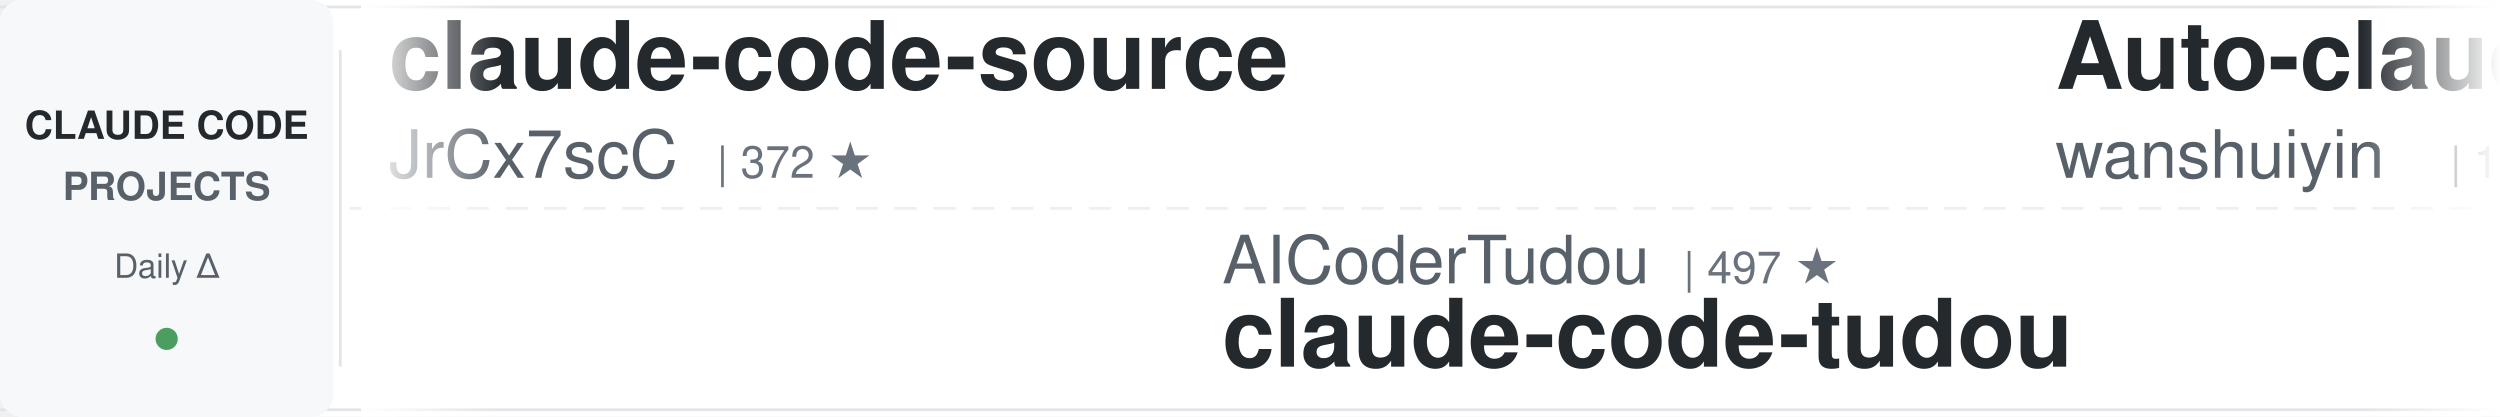
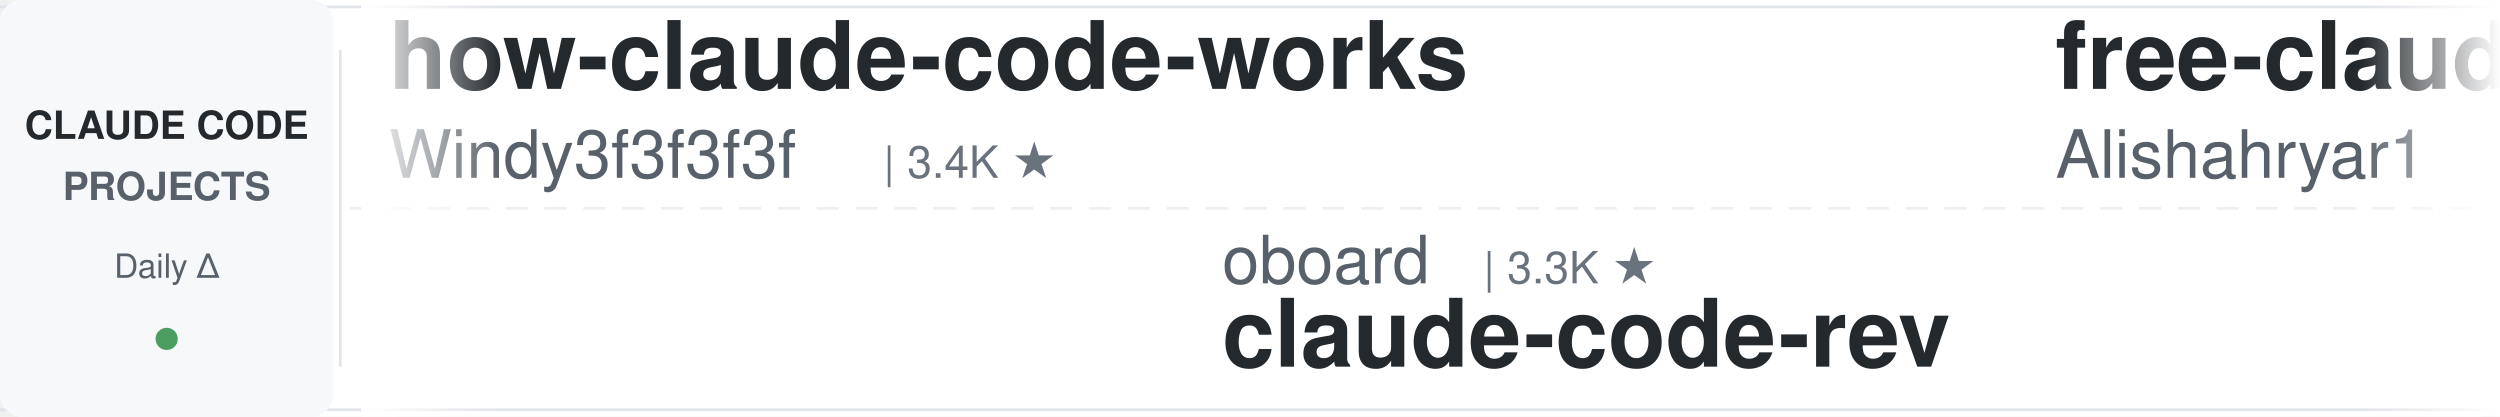
<svg xmlns="http://www.w3.org/2000/svg" width="900" height="150">
  <defs>
    <linearGradient id="leftFade" x1="0%" y1="0%" x2="100%" y2="0%">
      <stop offset="0%" style="stop-color:#ffffff;stop-opacity:1" />
      <stop offset="100%" style="stop-color:#ffffff;stop-opacity:0" />
    </linearGradient>
    <linearGradient id="rightFade" x1="0%" y1="0%" x2="100%" y2="0%">
      <stop offset="0%" style="stop-color:#ffffff;stop-opacity:0" />
      <stop offset="100%" style="stop-color:#ffffff;stop-opacity:1" />
    </linearGradient>
  </defs>
  <rect width="900" height="150" fill="#ffffff" rx="8" />
  <rect x="0" y="2" width="900" height="1" fill="#e1e4e8" />
  <rect x="0" y="147" width="900" height="1" fill="#e1e4e8" />
  <line x1="0" y1="75" x2="900" y2="75" stroke="#e1e4e8" stroke-width="1" stroke-dasharray="8 6" opacity="0.6" />
  <rect x="0" y="0" width="120" height="150" fill="#f6f8fa" rx="8" />
  <text x="60" y="50" font-family="-apple-system, BlinkMacSystemFont, 'Segoe UI', Helvetica, Arial, sans-serif" font-size="14" font-weight="600" fill="#24292e" text-anchor="middle">CLAUDE CODE</text>
  <text x="60" y="72" font-family="-apple-system, BlinkMacSystemFont, 'Segoe UI', Helvetica, Arial, sans-serif" font-size="14" font-weight="600" fill="#586069" text-anchor="middle">PROJECTS</text>
  <text x="60" y="100" font-family="-apple-system, BlinkMacSystemFont, 'Segoe UI', Helvetica, Arial, sans-serif" font-size="12" font-weight="500" fill="#586069" text-anchor="middle">Daily Δ</text>
  <circle cx="60" cy="122" r="4" fill="#22863a" opacity="0.8" />
  <rect x="122" y="18" width="1" height="114" fill="#e1e4e8" />
  <clipPath id="tickerClip">
    <rect x="130" y="0" width="770" height="150" />
  </clipPath>
  <g clip-path="url(#tickerClip)">
    <g id="tickerItems">
      <animateTransform attributeName="transform" attributeType="XML" type="translate" from="0 0" to="-3000 0" dur="54s" repeatCount="indefinite" />
      <g transform="translate(0, 0)">
-         <text x="140" y="32" font-family="-apple-system, BlinkMacSystemFont, 'Segoe UI', Helvetica, Arial, sans-serif" font-size="34" font-weight="600" fill="#24292e">claude-code-source</text>
-         <text x="140" y="64" font-family="-apple-system, BlinkMacSystemFont, 'Segoe UI', Helvetica, Arial, sans-serif" font-size="24" font-weight="400" fill="#586069">JrCx7scC</text>
-         <text x="258" y="64" font-family="-apple-system, BlinkMacSystemFont, 'Segoe UI', Helvetica, Arial, sans-serif" font-size="16" font-weight="500" fill="#6a737d">| 372 ★</text>
+         <text x="140" y="32" font-family="-apple-system, BlinkMacSystemFont, 'Segoe UI', Helvetica, Arial, sans-serif" font-size="34" font-weight="600" fill="#24292e">how-claude-code-works</text>
+         <text x="140" y="64" font-family="-apple-system, BlinkMacSystemFont, 'Segoe UI', Helvetica, Arial, sans-serif" font-size="24" font-weight="400" fill="#586069">Windy3f3f3f3f</text>
+         <text x="318" y="64" font-family="-apple-system, BlinkMacSystemFont, 'Segoe UI', Helvetica, Arial, sans-serif" font-size="16" font-weight="500" fill="#6a737d">| 3.4K ★</text>
      </g>
      <g transform="translate(300, 0)">
-         <text x="140" y="102" font-family="-apple-system, BlinkMacSystemFont, 'Segoe UI', Helvetica, Arial, sans-serif" font-size="24" font-weight="400" fill="#586069">AICoderTudou</text>
-         <text x="306" y="102" font-family="-apple-system, BlinkMacSystemFont, 'Segoe UI', Helvetica, Arial, sans-serif" font-size="16" font-weight="500" fill="#6a737d">| 497 ★</text>
-         <text x="140" y="132" font-family="-apple-system, BlinkMacSystemFont, 'Segoe UI', Helvetica, Arial, sans-serif" font-size="34" font-weight="600" fill="#24292e">claude-code-tudou</text>
+         <text x="140" y="102" font-family="-apple-system, BlinkMacSystemFont, 'Segoe UI', Helvetica, Arial, sans-serif" font-size="24" font-weight="400" fill="#586069">oboard</text>
+         <text x="234" y="102" font-family="-apple-system, BlinkMacSystemFont, 'Segoe UI', Helvetica, Arial, sans-serif" font-size="16" font-weight="500" fill="#6a737d">| 3.3K ★</text>
+         <text x="140" y="132" font-family="-apple-system, BlinkMacSystemFont, 'Segoe UI', Helvetica, Arial, sans-serif" font-size="34" font-weight="600" fill="#24292e">claude-code-rev</text>
      </g>
      <g transform="translate(600, 0)">
-         <text x="140" y="32" font-family="-apple-system, BlinkMacSystemFont, 'Segoe UI', Helvetica, Arial, sans-serif" font-size="34" font-weight="600" fill="#24292e">Auto-claude-code-researc...</text>
-         <text x="140" y="64" font-family="-apple-system, BlinkMacSystemFont, 'Segoe UI', Helvetica, Arial, sans-serif" font-size="24" font-weight="400" fill="#586069">wanshuiyin</text>
-         <text x="282" y="64" font-family="-apple-system, BlinkMacSystemFont, 'Segoe UI', Helvetica, Arial, sans-serif" font-size="16" font-weight="500" fill="#6a737d">| 14.2K ★</text>
+         <text x="140" y="32" font-family="-apple-system, BlinkMacSystemFont, 'Segoe UI', Helvetica, Arial, sans-serif" font-size="34" font-weight="600" fill="#24292e">free-claude-code</text>
+         <text x="140" y="64" font-family="-apple-system, BlinkMacSystemFont, 'Segoe UI', Helvetica, Arial, sans-serif" font-size="24" font-weight="400" fill="#586069">Alishahryar1</text>
+         <text x="306" y="64" font-family="-apple-system, BlinkMacSystemFont, 'Segoe UI', Helvetica, Arial, sans-serif" font-size="16" font-weight="500" fill="#6a737d">| 44.4K ★</text>
      </g>
      <g transform="translate(900, 0)">
-         <text x="140" y="102" font-family="-apple-system, BlinkMacSystemFont, 'Segoe UI', Helvetica, Arial, sans-serif" font-size="24" font-weight="400" fill="#586069">affaan-m</text>
-         <text x="258" y="102" font-family="-apple-system, BlinkMacSystemFont, 'Segoe UI', Helvetica, Arial, sans-serif" font-size="16" font-weight="500" fill="#6a737d">| 237.7K ★</text>
-         <text x="140" y="132" font-family="-apple-system, BlinkMacSystemFont, 'Segoe UI', Helvetica, Arial, sans-serif" font-size="34" font-weight="600" fill="#24292e">ECC</text>
+         <text x="140" y="102" font-family="-apple-system, BlinkMacSystemFont, 'Segoe UI', Helvetica, Arial, sans-serif" font-size="24" font-weight="400" fill="#586069">alejandrobalderas</text>
+         <text x="366" y="102" font-family="-apple-system, BlinkMacSystemFont, 'Segoe UI', Helvetica, Arial, sans-serif" font-size="16" font-weight="500" fill="#6a737d">| 2.7K ★</text>
+         <text x="140" y="132" font-family="-apple-system, BlinkMacSystemFont, 'Segoe UI', Helvetica, Arial, sans-serif" font-size="34" font-weight="600" fill="#24292e">claude-code-from-source</text>
      </g>
      <g transform="translate(1200, 0)">
-         <text x="140" y="32" font-family="-apple-system, BlinkMacSystemFont, 'Segoe UI', Helvetica, Arial, sans-serif" font-size="34" font-weight="600" fill="#24292e">claude-code-harness</text>
-         <text x="140" y="64" font-family="-apple-system, BlinkMacSystemFont, 'Segoe UI', Helvetica, Arial, sans-serif" font-size="24" font-weight="400" fill="#586069">Chachamaru127</text>
-         <text x="318" y="64" font-family="-apple-system, BlinkMacSystemFont, 'Segoe UI', Helvetica, Arial, sans-serif" font-size="16" font-weight="500" fill="#6a737d">| 3.0K ★</text>
+         <text x="140" y="32" font-family="-apple-system, BlinkMacSystemFont, 'Segoe UI', Helvetica, Arial, sans-serif" font-size="34" font-weight="600" fill="#24292e">claude-code-templates</text>
+         <text x="140" y="64" font-family="-apple-system, BlinkMacSystemFont, 'Segoe UI', Helvetica, Arial, sans-serif" font-size="24" font-weight="400" fill="#586069">davila7</text>
+         <text x="246" y="64" font-family="-apple-system, BlinkMacSystemFont, 'Segoe UI', Helvetica, Arial, sans-serif" font-size="16" font-weight="500" fill="#6a737d">| 30.1K ★</text>
      </g>
      <g transform="translate(1500, 0)">
-         <text x="140" y="102" font-family="-apple-system, BlinkMacSystemFont, 'Segoe UI', Helvetica, Arial, sans-serif" font-size="24" font-weight="400" fill="#586069">VoltAgent</text>
-         <text x="270" y="102" font-family="-apple-system, BlinkMacSystemFont, 'Segoe UI', Helvetica, Arial, sans-serif" font-size="16" font-weight="500" fill="#6a737d">| 24.0K ★</text>
-         <text x="140" y="132" font-family="-apple-system, BlinkMacSystemFont, 'Segoe UI', Helvetica, Arial, sans-serif" font-size="34" font-weight="600" fill="#24292e">awesome-claude-code-suba...</text>
+         <text x="140" y="102" font-family="-apple-system, BlinkMacSystemFont, 'Segoe UI', Helvetica, Arial, sans-serif" font-size="24" font-weight="400" fill="#586069">Chachamaru127</text>
+         <text x="318" y="102" font-family="-apple-system, BlinkMacSystemFont, 'Segoe UI', Helvetica, Arial, sans-serif" font-size="16" font-weight="500" fill="#6a737d">| 3.0K ★</text>
+         <text x="140" y="132" font-family="-apple-system, BlinkMacSystemFont, 'Segoe UI', Helvetica, Arial, sans-serif" font-size="34" font-weight="600" fill="#24292e">claude-code-harness</text>
      </g>
      <g transform="translate(1800, 0)">
-         <text x="140" y="32" font-family="-apple-system, BlinkMacSystemFont, 'Segoe UI', Helvetica, Arial, sans-serif" font-size="34" font-weight="600" fill="#24292e">claude-code-skills</text>
-         <text x="140" y="64" font-family="-apple-system, BlinkMacSystemFont, 'Segoe UI', Helvetica, Arial, sans-serif" font-size="24" font-weight="400" fill="#586069">daymade</text>
-         <text x="246" y="64" font-family="-apple-system, BlinkMacSystemFont, 'Segoe UI', Helvetica, Arial, sans-serif" font-size="16" font-weight="500" fill="#6a737d">| 1.3K ★</text>
+         <text x="140" y="32" font-family="-apple-system, BlinkMacSystemFont, 'Segoe UI', Helvetica, Arial, sans-serif" font-size="34" font-weight="600" fill="#24292e">claude-code-rust</text>
+         <text x="140" y="64" font-family="-apple-system, BlinkMacSystemFont, 'Segoe UI', Helvetica, Arial, sans-serif" font-size="24" font-weight="400" fill="#586069">lorryjovens-hub</text>
+         <text x="342" y="64" font-family="-apple-system, BlinkMacSystemFont, 'Segoe UI', Helvetica, Arial, sans-serif" font-size="16" font-weight="500" fill="#6a737d">| 1.7K ★</text>
      </g>
      <g transform="translate(2100, 0)">
-         <text x="140" y="102" font-family="-apple-system, BlinkMacSystemFont, 'Segoe UI', Helvetica, Arial, sans-serif" font-size="24" font-weight="400" fill="#586069">disler</text>
-         <text x="234" y="102" font-family="-apple-system, BlinkMacSystemFont, 'Segoe UI', Helvetica, Arial, sans-serif" font-size="16" font-weight="500" fill="#6a737d">| 3.9K ★</text>
-         <text x="140" y="132" font-family="-apple-system, BlinkMacSystemFont, 'Segoe UI', Helvetica, Arial, sans-serif" font-size="34" font-weight="600" fill="#24292e">claude-code-hooks-master...</text>
+         <text x="140" y="102" font-family="-apple-system, BlinkMacSystemFont, 'Segoe UI', Helvetica, Arial, sans-serif" font-size="24" font-weight="400" fill="#586069">nicedreamzapp</text>
+         <text x="318" y="102" font-family="-apple-system, BlinkMacSystemFont, 'Segoe UI', Helvetica, Arial, sans-serif" font-size="16" font-weight="500" fill="#6a737d">| 3.1K ★</text>
+         <text x="140" y="132" font-family="-apple-system, BlinkMacSystemFont, 'Segoe UI', Helvetica, Arial, sans-serif" font-size="34" font-weight="600" fill="#24292e">claude-code-local</text>
      </g>
      <g transform="translate(2400, 0)">
-         <text x="140" y="32" font-family="-apple-system, BlinkMacSystemFont, 'Segoe UI', Helvetica, Arial, sans-serif" font-size="34" font-weight="600" fill="#24292e">claude-code-source</text>
-         <text x="140" y="64" font-family="-apple-system, BlinkMacSystemFont, 'Segoe UI', Helvetica, Arial, sans-serif" font-size="24" font-weight="400" fill="#586069">hangsman</text>
-         <text x="258" y="64" font-family="-apple-system, BlinkMacSystemFont, 'Segoe UI', Helvetica, Arial, sans-serif" font-size="16" font-weight="500" fill="#6a737d">| 790 ★</text>
+         <text x="140" y="32" font-family="-apple-system, BlinkMacSystemFont, 'Segoe UI', Helvetica, Arial, sans-serif" font-size="34" font-weight="600" fill="#24292e">claude-code-settings</text>
+         <text x="140" y="64" font-family="-apple-system, BlinkMacSystemFont, 'Segoe UI', Helvetica, Arial, sans-serif" font-size="24" font-weight="400" fill="#586069">feiskyer</text>
+         <text x="258" y="64" font-family="-apple-system, BlinkMacSystemFont, 'Segoe UI', Helvetica, Arial, sans-serif" font-size="16" font-weight="500" fill="#6a737d">| 1.6K ★</text>
      </g>
      <g transform="translate(2700, 0)">
-         <text x="140" y="102" font-family="-apple-system, BlinkMacSystemFont, 'Segoe UI', Helvetica, Arial, sans-serif" font-size="24" font-weight="400" fill="#586069">fuergaosi233</text>
-         <text x="306" y="102" font-family="-apple-system, BlinkMacSystemFont, 'Segoe UI', Helvetica, Arial, sans-serif" font-size="16" font-weight="500" fill="#6a737d">| 2.8K ★</text>
-         <text x="140" y="132" font-family="-apple-system, BlinkMacSystemFont, 'Segoe UI', Helvetica, Arial, sans-serif" font-size="34" font-weight="600" fill="#24292e">claude-code-proxy</text>
+         <text x="140" y="102" font-family="-apple-system, BlinkMacSystemFont, 'Segoe UI', Helvetica, Arial, sans-serif" font-size="24" font-weight="400" fill="#586069">centminmod</text>
+         <text x="282" y="102" font-family="-apple-system, BlinkMacSystemFont, 'Segoe UI', Helvetica, Arial, sans-serif" font-size="16" font-weight="500" fill="#6a737d">| 2.5K ★</text>
+         <text x="140" y="132" font-family="-apple-system, BlinkMacSystemFont, 'Segoe UI', Helvetica, Arial, sans-serif" font-size="34" font-weight="600" fill="#24292e">my-claude-code-setup</text>
      </g>
      <g transform="translate(3000, 0)">
-         <text x="140" y="32" font-family="-apple-system, BlinkMacSystemFont, 'Segoe UI', Helvetica, Arial, sans-serif" font-size="34" font-weight="600" fill="#24292e">claude-code-source</text>
-         <text x="140" y="64" font-family="-apple-system, BlinkMacSystemFont, 'Segoe UI', Helvetica, Arial, sans-serif" font-size="24" font-weight="400" fill="#586069">JrCx7scC</text>
-         <text x="258" y="64" font-family="-apple-system, BlinkMacSystemFont, 'Segoe UI', Helvetica, Arial, sans-serif" font-size="16" font-weight="500" fill="#6a737d">| 372 ★</text>
+         <text x="140" y="32" font-family="-apple-system, BlinkMacSystemFont, 'Segoe UI', Helvetica, Arial, sans-serif" font-size="34" font-weight="600" fill="#24292e">how-claude-code-works</text>
+         <text x="140" y="64" font-family="-apple-system, BlinkMacSystemFont, 'Segoe UI', Helvetica, Arial, sans-serif" font-size="24" font-weight="400" fill="#586069">Windy3f3f3f3f</text>
+         <text x="318" y="64" font-family="-apple-system, BlinkMacSystemFont, 'Segoe UI', Helvetica, Arial, sans-serif" font-size="16" font-weight="500" fill="#6a737d">| 3.4K ★</text>
      </g>
      <g transform="translate(3300, 0)">
-         <text x="140" y="102" font-family="-apple-system, BlinkMacSystemFont, 'Segoe UI', Helvetica, Arial, sans-serif" font-size="24" font-weight="400" fill="#586069">AICoderTudou</text>
-         <text x="306" y="102" font-family="-apple-system, BlinkMacSystemFont, 'Segoe UI', Helvetica, Arial, sans-serif" font-size="16" font-weight="500" fill="#6a737d">| 497 ★</text>
-         <text x="140" y="132" font-family="-apple-system, BlinkMacSystemFont, 'Segoe UI', Helvetica, Arial, sans-serif" font-size="34" font-weight="600" fill="#24292e">claude-code-tudou</text>
+         <text x="140" y="102" font-family="-apple-system, BlinkMacSystemFont, 'Segoe UI', Helvetica, Arial, sans-serif" font-size="24" font-weight="400" fill="#586069">oboard</text>
+         <text x="234" y="102" font-family="-apple-system, BlinkMacSystemFont, 'Segoe UI', Helvetica, Arial, sans-serif" font-size="16" font-weight="500" fill="#6a737d">| 3.3K ★</text>
+         <text x="140" y="132" font-family="-apple-system, BlinkMacSystemFont, 'Segoe UI', Helvetica, Arial, sans-serif" font-size="34" font-weight="600" fill="#24292e">claude-code-rev</text>
      </g>
      <g transform="translate(3600, 0)">
-         <text x="140" y="32" font-family="-apple-system, BlinkMacSystemFont, 'Segoe UI', Helvetica, Arial, sans-serif" font-size="34" font-weight="600" fill="#24292e">Auto-claude-code-researc...</text>
-         <text x="140" y="64" font-family="-apple-system, BlinkMacSystemFont, 'Segoe UI', Helvetica, Arial, sans-serif" font-size="24" font-weight="400" fill="#586069">wanshuiyin</text>
-         <text x="282" y="64" font-family="-apple-system, BlinkMacSystemFont, 'Segoe UI', Helvetica, Arial, sans-serif" font-size="16" font-weight="500" fill="#6a737d">| 14.2K ★</text>
+         <text x="140" y="32" font-family="-apple-system, BlinkMacSystemFont, 'Segoe UI', Helvetica, Arial, sans-serif" font-size="34" font-weight="600" fill="#24292e">free-claude-code</text>
+         <text x="140" y="64" font-family="-apple-system, BlinkMacSystemFont, 'Segoe UI', Helvetica, Arial, sans-serif" font-size="24" font-weight="400" fill="#586069">Alishahryar1</text>
+         <text x="306" y="64" font-family="-apple-system, BlinkMacSystemFont, 'Segoe UI', Helvetica, Arial, sans-serif" font-size="16" font-weight="500" fill="#6a737d">| 44.4K ★</text>
      </g>
      <g transform="translate(3900, 0)">
-         <text x="140" y="102" font-family="-apple-system, BlinkMacSystemFont, 'Segoe UI', Helvetica, Arial, sans-serif" font-size="24" font-weight="400" fill="#586069">affaan-m</text>
-         <text x="258" y="102" font-family="-apple-system, BlinkMacSystemFont, 'Segoe UI', Helvetica, Arial, sans-serif" font-size="16" font-weight="500" fill="#6a737d">| 237.7K ★</text>
-         <text x="140" y="132" font-family="-apple-system, BlinkMacSystemFont, 'Segoe UI', Helvetica, Arial, sans-serif" font-size="34" font-weight="600" fill="#24292e">ECC</text>
+         <text x="140" y="102" font-family="-apple-system, BlinkMacSystemFont, 'Segoe UI', Helvetica, Arial, sans-serif" font-size="24" font-weight="400" fill="#586069">alejandrobalderas</text>
+         <text x="366" y="102" font-family="-apple-system, BlinkMacSystemFont, 'Segoe UI', Helvetica, Arial, sans-serif" font-size="16" font-weight="500" fill="#6a737d">| 2.7K ★</text>
+         <text x="140" y="132" font-family="-apple-system, BlinkMacSystemFont, 'Segoe UI', Helvetica, Arial, sans-serif" font-size="34" font-weight="600" fill="#24292e">claude-code-from-source</text>
      </g>
    </g>
  </g>
  <rect x="130" y="0" width="50" height="150" fill="url(#leftFade)" />
  <rect x="850" y="0" width="50" height="150" fill="url(#rightFade)" />
</svg>
